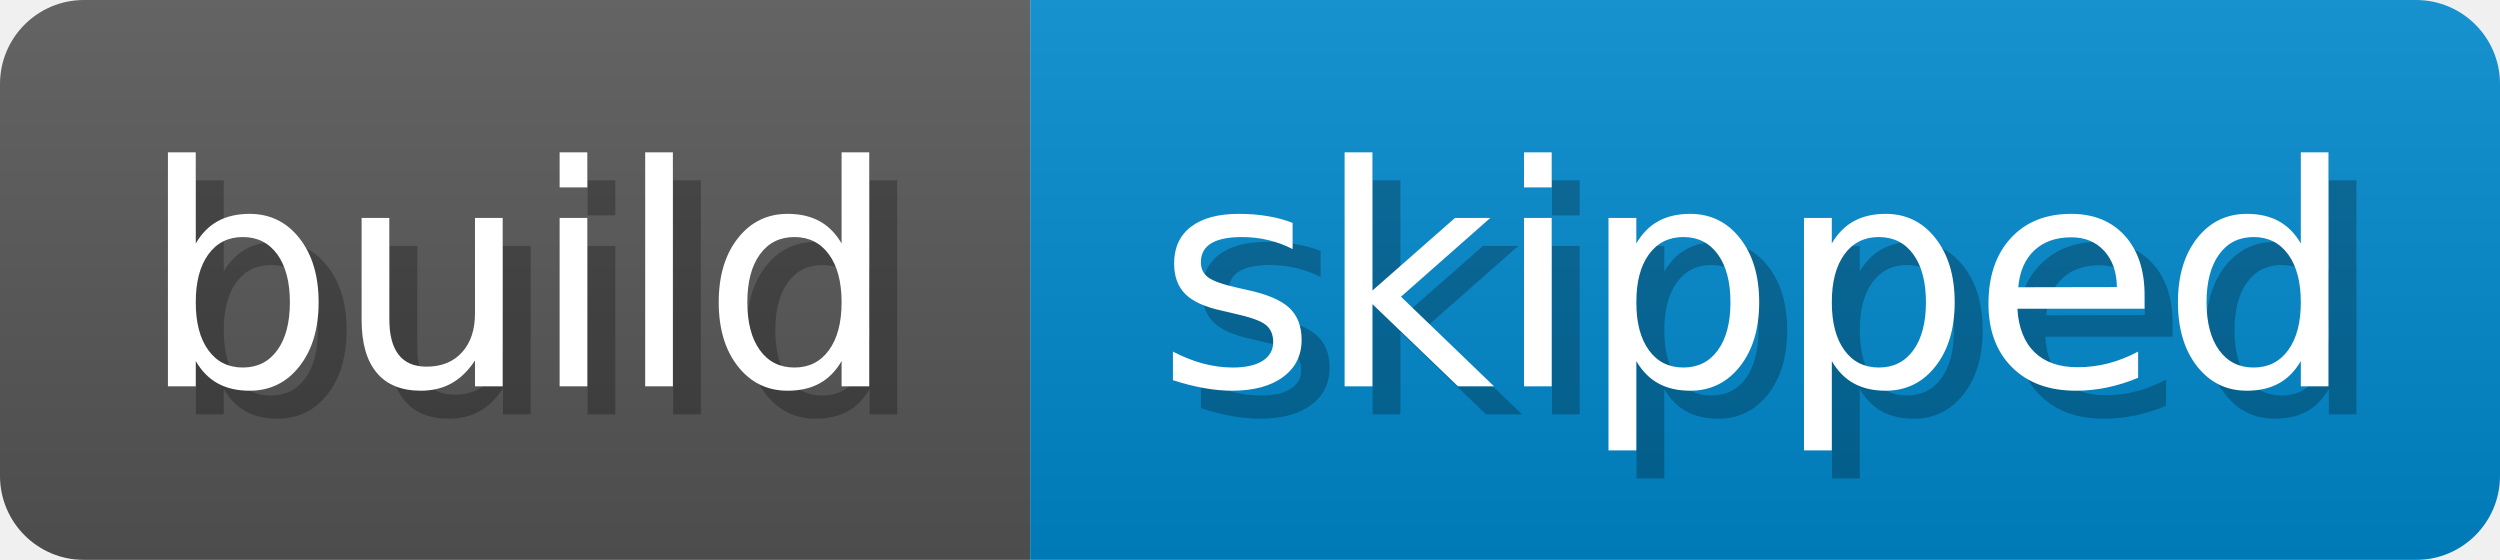
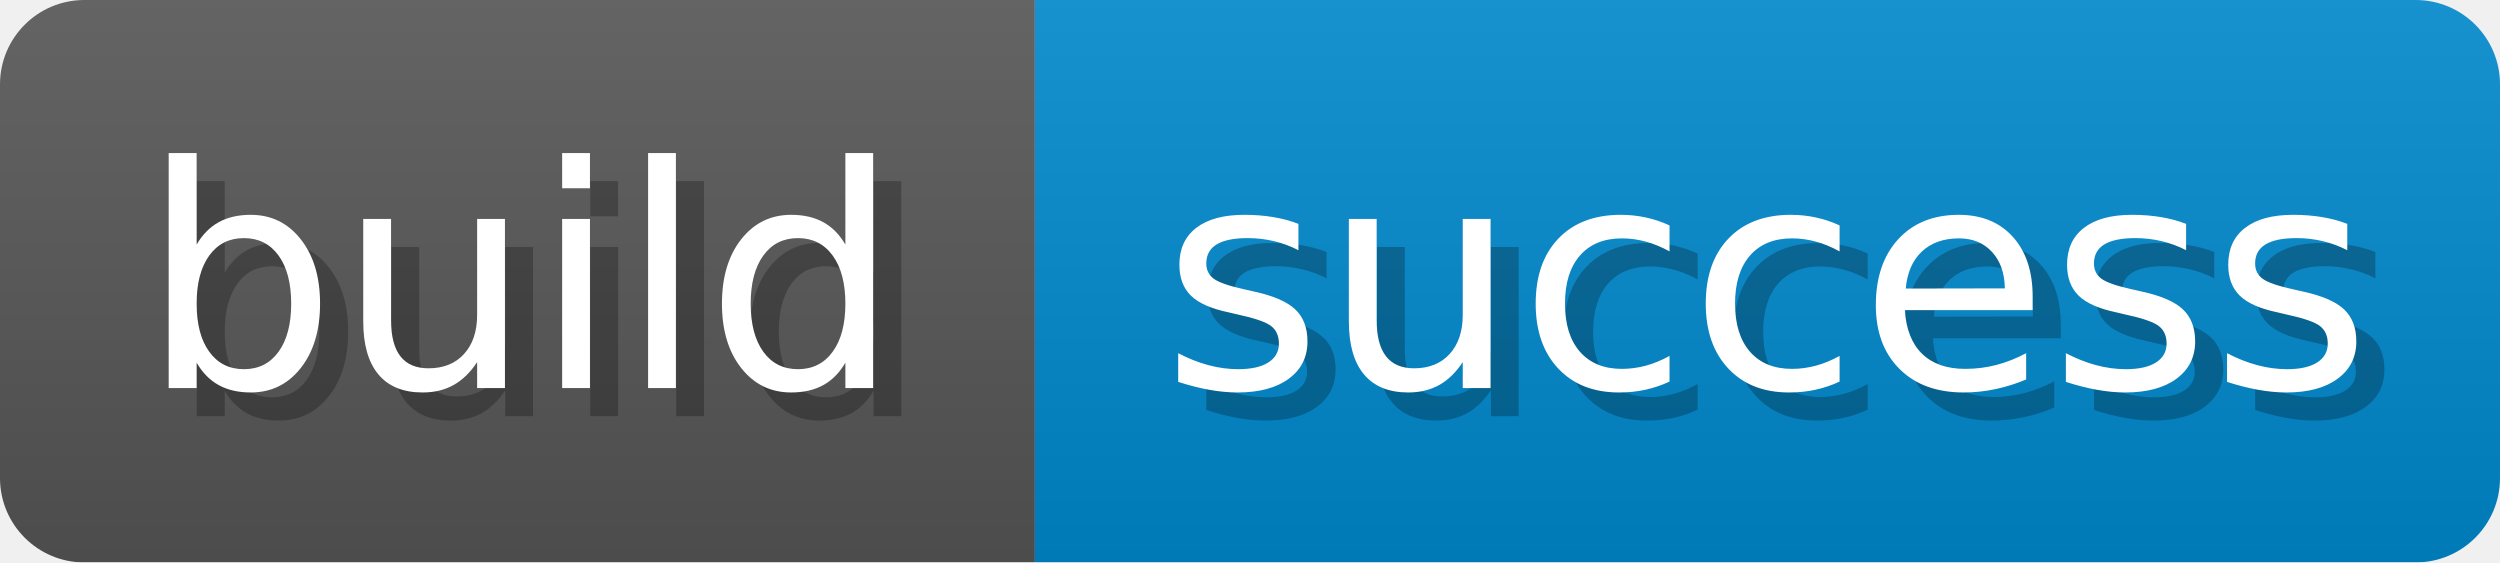
- <svg xmlns="http://www.w3.org/2000/svg" width="89.3" height="20" viewBox="0 0 893 200" role="img" aria-label="build: skipped">
+ <svg xmlns="http://www.w3.org/2000/svg" width="88.9" height="20" viewBox="0 0 889 200" role="img" aria-label="build: success">
  <linearGradient id="a" x2="0" y2="100%">
    <stop offset="0" stop-opacity=".1" stop-color="#EEE" />
    <stop offset="1" stop-opacity=".1" />
  </linearGradient>
  <mask id="m">
-     <rect width="893" height="200" rx="30" fill="#FFF" />
+     <rect width="889" height="200" rx="30" fill="#FFF" />
  </mask>
  <g mask="url(#m)">
    <rect width="368" height="200" fill="#555" />
-     <rect width="525" height="200" fill="#08C" x="368" />
-     <rect width="893" height="200" fill="url(#a)" />
+     <rect width="521" height="200" fill="#08C" x="368" />
+     <rect width="889" height="200" fill="url(#a)" />
  </g>
  <g aria-hidden="true" fill="#fff" text-anchor="start" font-family="Verdana,DejaVu Sans,sans-serif" font-size="110">
    <text x="60" y="148" textLength="268" fill="#000" opacity="0.25">build</text>
    <text x="50" y="138" textLength="268">build</text>
-     <text x="423" y="148" textLength="425" fill="#000" opacity="0.25">skipped</text>
-     <text x="413" y="138" textLength="425">skipped</text>
+     <text x="423" y="148" textLength="421" fill="#000" opacity="0.25">success</text>
+     <text x="413" y="138" textLength="421">success</text>
  </g>
</svg>
